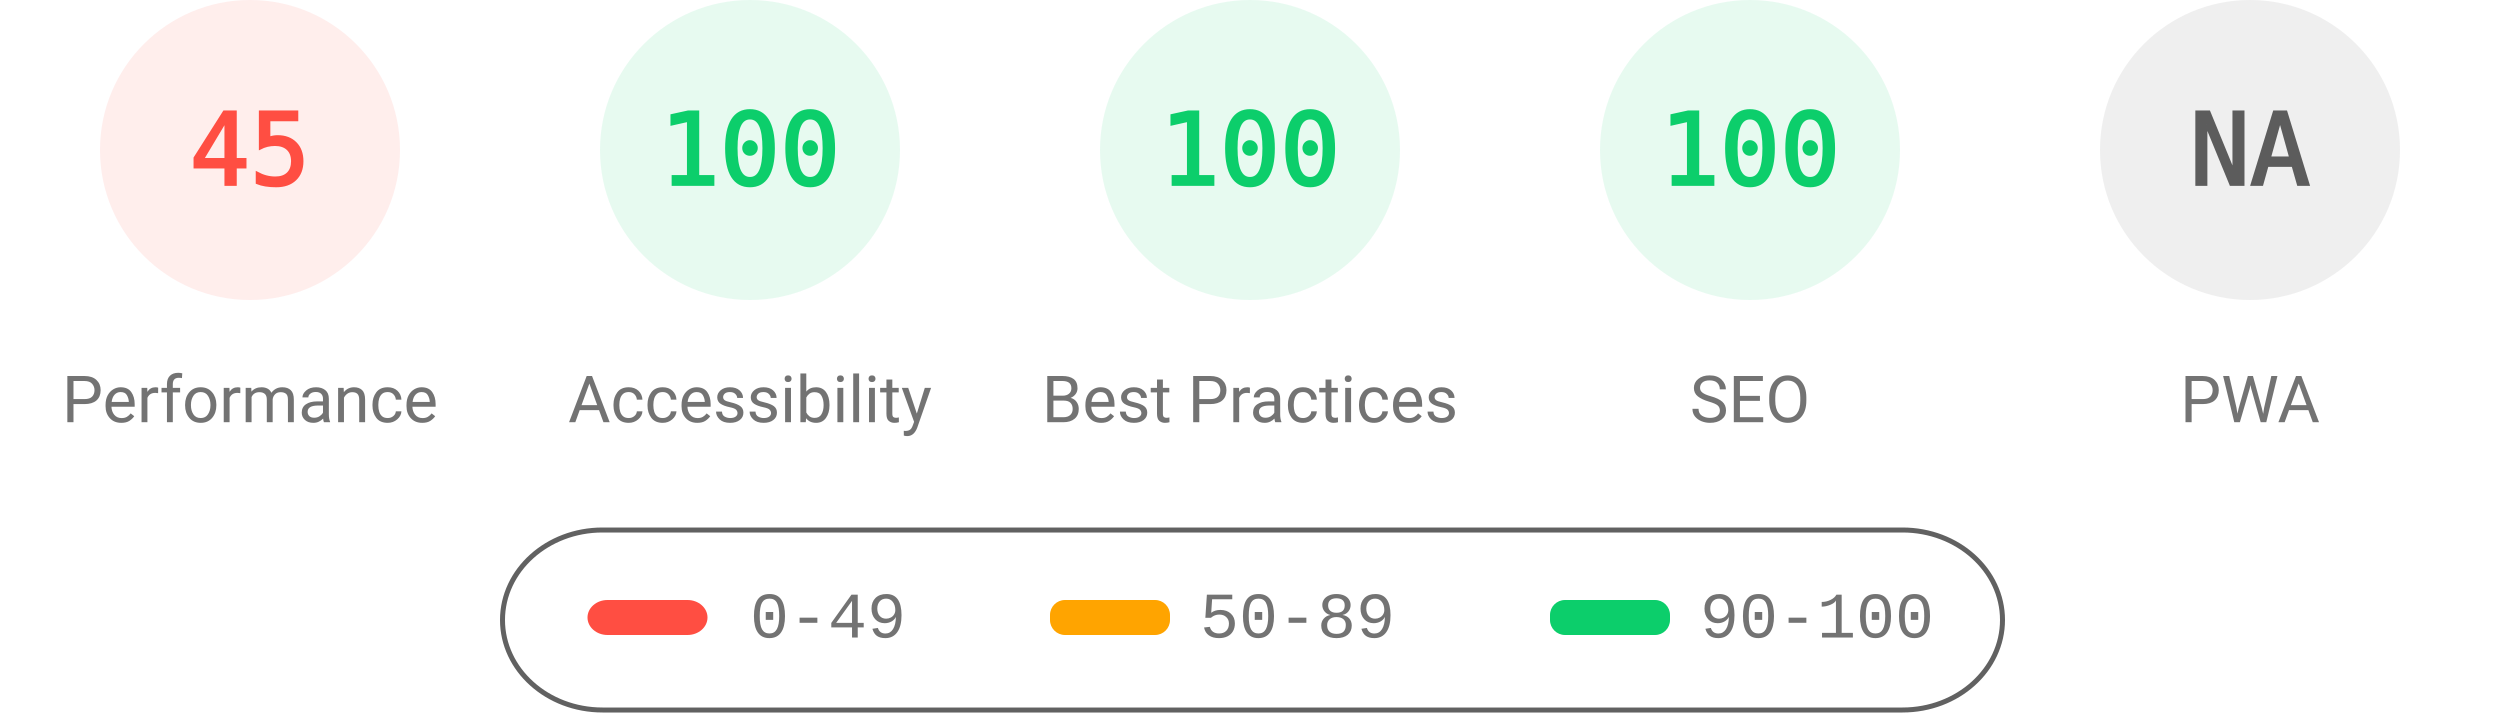
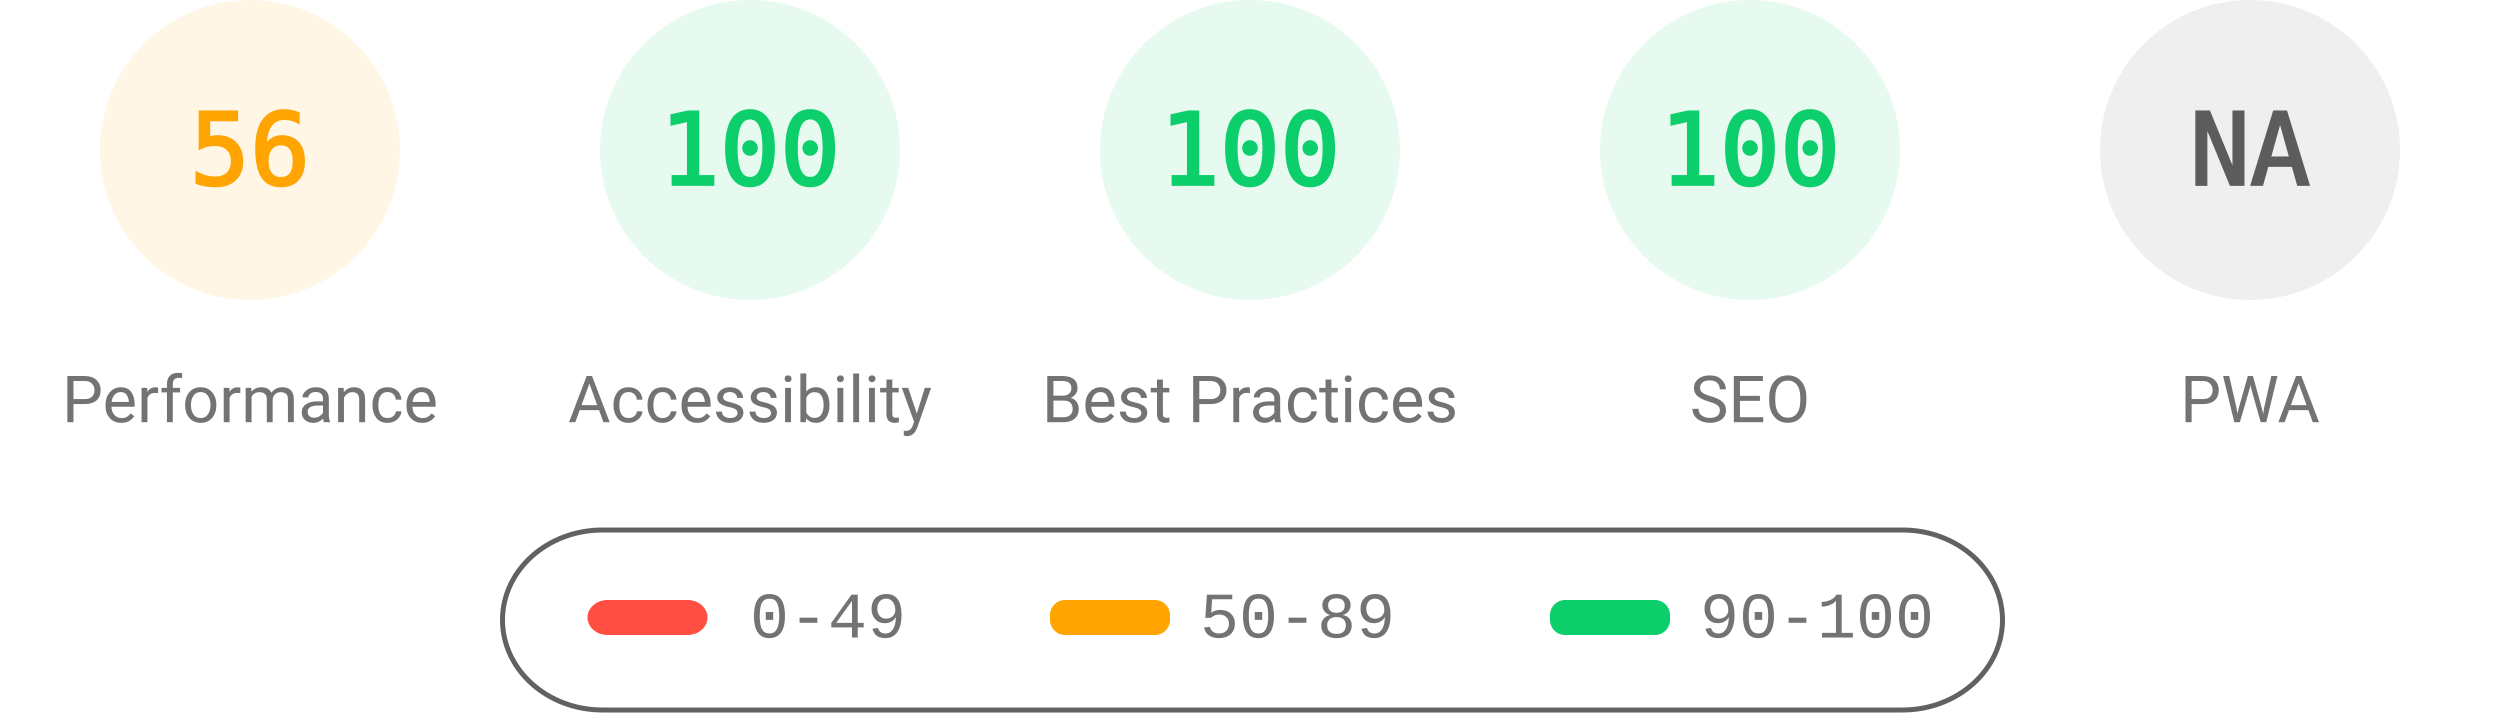
<svg xmlns="http://www.w3.org/2000/svg" fill="none" width="1000" height="285">
  <style>.gauge-base{opacity:.1}.gauge-arc{fill:none;animation-delay:250ms;stroke-linecap:round;transform:rotate(-90deg);transform-origin:100px 60px;animation:load-gauge 1s ease forwards}.guage-text{font-size:40px;font-family:monospace;text-align:center}.guage-red{color:#ff4e42;fill:#ff4e42;stroke:#ff4e42}.guage-orange{color:#ffa400;fill:#ffa400;stroke:#ffa400}.guage-green{color:#0cce6b;fill:#0cce6b;stroke:#0cce6b}.guage-undefined{color:#5c5c5c;fill:#5c5c5c;stroke:#5c5c5c}.guage-title{color:#737373;fill:#737373;stroke:none;font-size:26px;line-height:26px;font-family:Roboto,Halvetica,Arial,sans-serif}@keyframes load-gauge{from{stroke-dasharray:0 352.858}}</style>
-   <svg class="guage-div guage-perf guage-red" viewBox="0 0 200 200" width="200" height="200">
+   <svg class="guage-div guage-perf guage-orange" viewBox="0 0 200 200" width="200" height="200">
    <circle class="gauge-base" r="56" cx="100" cy="60" stroke-width="8" />
-     <circle class="gauge-arc guage-arc-1" r="56" cx="100" cy="60" stroke-width="8" style="stroke-dasharray:158.336,351.858" />
-     <text class="guage-text" x="100" y="60" alignment-baseline="central" dominant-baseline="central" text-anchor="middle">45</text>
+     <circle class="gauge-arc guage-arc-1" r="56" cx="100" cy="60" stroke-width="8" style="stroke-dasharray:197.04,351.858" />
+     <text class="guage-text" x="100" y="60" alignment-baseline="central" dominant-baseline="central" text-anchor="middle">56</text>
    <text class="guage-title" x="100" y="160" alignment-baseline="central" dominant-baseline="central" text-anchor="middle">Performance</text>
  </svg>
  <svg class="guage-div guage-acc guage-green" viewBox="0 0 200 200" width="200" height="200" x="200">
    <circle class="gauge-base" r="56" cx="100" cy="60" stroke-width="8" />
    <circle class="gauge-arc guage-arc-2" r="56" cx="100" cy="60" stroke-width="8" style="stroke-dasharray:351.858,351.858" />
    <text class="guage-text" x="100" y="60" alignment-baseline="central" dominant-baseline="central" text-anchor="middle">100</text>
    <text class="guage-title" x="100" y="160" alignment-baseline="central" dominant-baseline="central" text-anchor="middle">Accessibility</text>
  </svg>
  <svg class="guage-div guage-best guage-green" viewBox="0 0 200 200" width="200" height="200" x="400">
    <circle class="gauge-base" r="56" cx="100" cy="60" stroke-width="8" />
    <circle class="gauge-arc guage-arc-3" r="56" cx="100" cy="60" stroke-width="8" style="stroke-dasharray:351.858,351.858" />
    <text class="guage-text" x="100" y="60" alignment-baseline="central" dominant-baseline="central" text-anchor="middle">100</text>
    <text class="guage-title" x="100" y="160" alignment-baseline="central" dominant-baseline="central" text-anchor="middle">Best Practices</text>
  </svg>
  <svg class="guage-div guage-seo guage-green" viewBox="0 0 200 200" width="200" height="200" x="600">
    <circle class="gauge-base" r="56" cx="100" cy="60" stroke-width="8" />
    <circle class="gauge-arc guage-arc-4" r="56" cx="100" cy="60" stroke-width="8" style="stroke-dasharray:351.858,351.858" />
    <text class="guage-text" x="100" y="60" alignment-baseline="central" dominant-baseline="central" text-anchor="middle">100</text>
    <text class="guage-title" x="100" y="160" alignment-baseline="central" dominant-baseline="central" text-anchor="middle">SEO</text>
  </svg>
  <svg class="guage-div guage-pwa guage-undefined" viewBox="0 0 200 200" width="200" height="200" x="800">
    <circle class="gauge-base" r="56" cx="100" cy="60" stroke-width="8" />
    <circle class="gauge-arc guage-arc-4" r="56" cx="100" cy="60" stroke-width="8" style="stroke-dasharray:351.858,351.858" />
    <text class="guage-text" x="100" y="60" alignment-baseline="central" dominant-baseline="central" text-anchor="middle">NA</text>
    <text class="guage-title" x="100" y="160" alignment-baseline="central" dominant-baseline="central" text-anchor="middle">PWA</text>
  </svg>
  <svg width="604" height="76" x="200" y="210">
    <path fill="none" id="canvas_background" d="M-1-1h604v80H-1z" />
    <rect fill-opacity="0" stroke="#616161" stroke-width="2" rx="40" id="svg_2" height="72" width="600" y="2" x="1" fill="#000" />
    <rect stroke="#000" rx="8" id="svg_3" height="14" width="48" y="30" x="35" stroke-opacity="null" stroke-width="0" fill="#ff4e42" />
    <rect stroke="#000" rx="6" id="svg_4" height="14" width="48" y="30" x="220" stroke-opacity="null" stroke-width="0" fill="#ffa400" />
    <rect stroke="#000" rx="6" id="svg_5" height="14" width="48" y="30" x="420" stroke-opacity="null" stroke-width="0" fill="#0cce6b" />
    <text xml:space="preserve" text-anchor="start" font-family="'Courier New', Courier, monospace" font-size="26" id="svg_6" y="45" x="100" stroke-opacity="null" stroke-width="0" stroke="#000" fill="#737373">0-49</text>
    <text xml:space="preserve" text-anchor="start" font-family="'Courier New', Courier, monospace" font-size="26" id="svg_7" y="45" x="280" stroke-opacity="null" stroke-width="0" stroke="#000" fill="#737373">50-89</text>
    <text xml:space="preserve" text-anchor="start" font-family="'Courier New', Courier, monospace" font-size="26" id="svg_8" y="45" x="480" stroke-opacity="null" stroke-width="0" stroke="#000" fill="#737373">90-100</text>
  </svg>
</svg>
